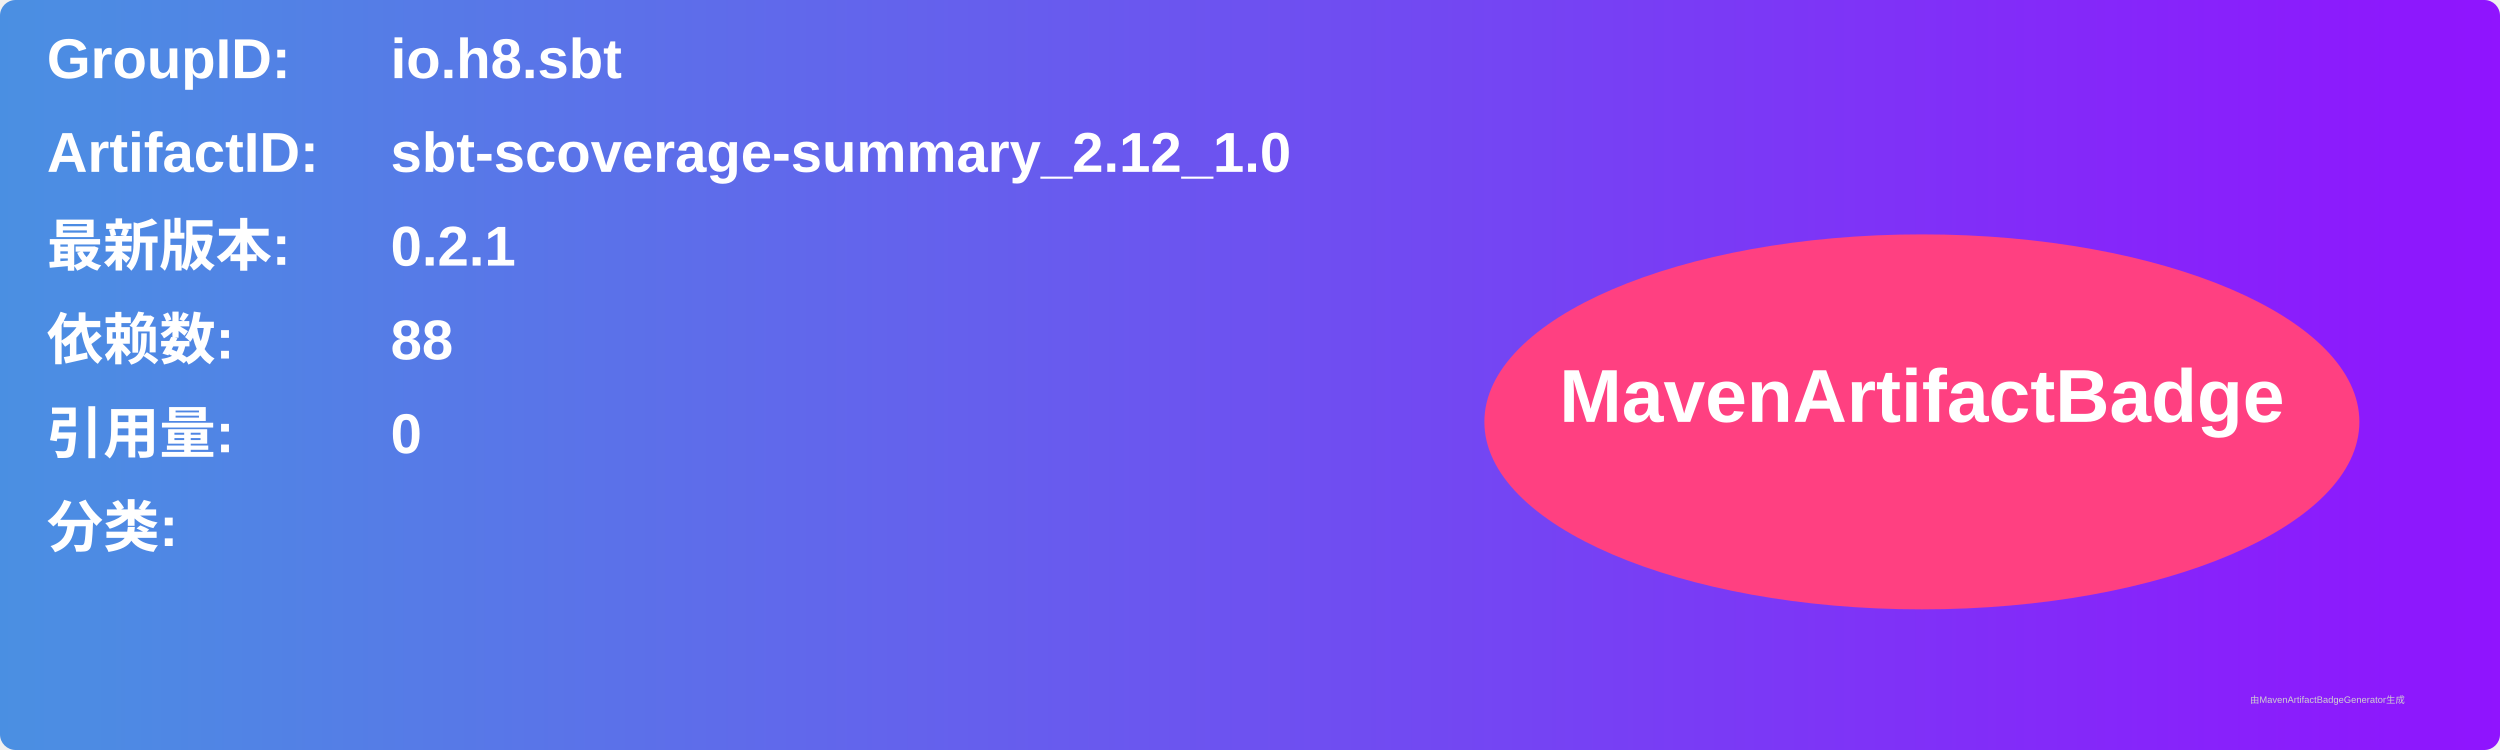
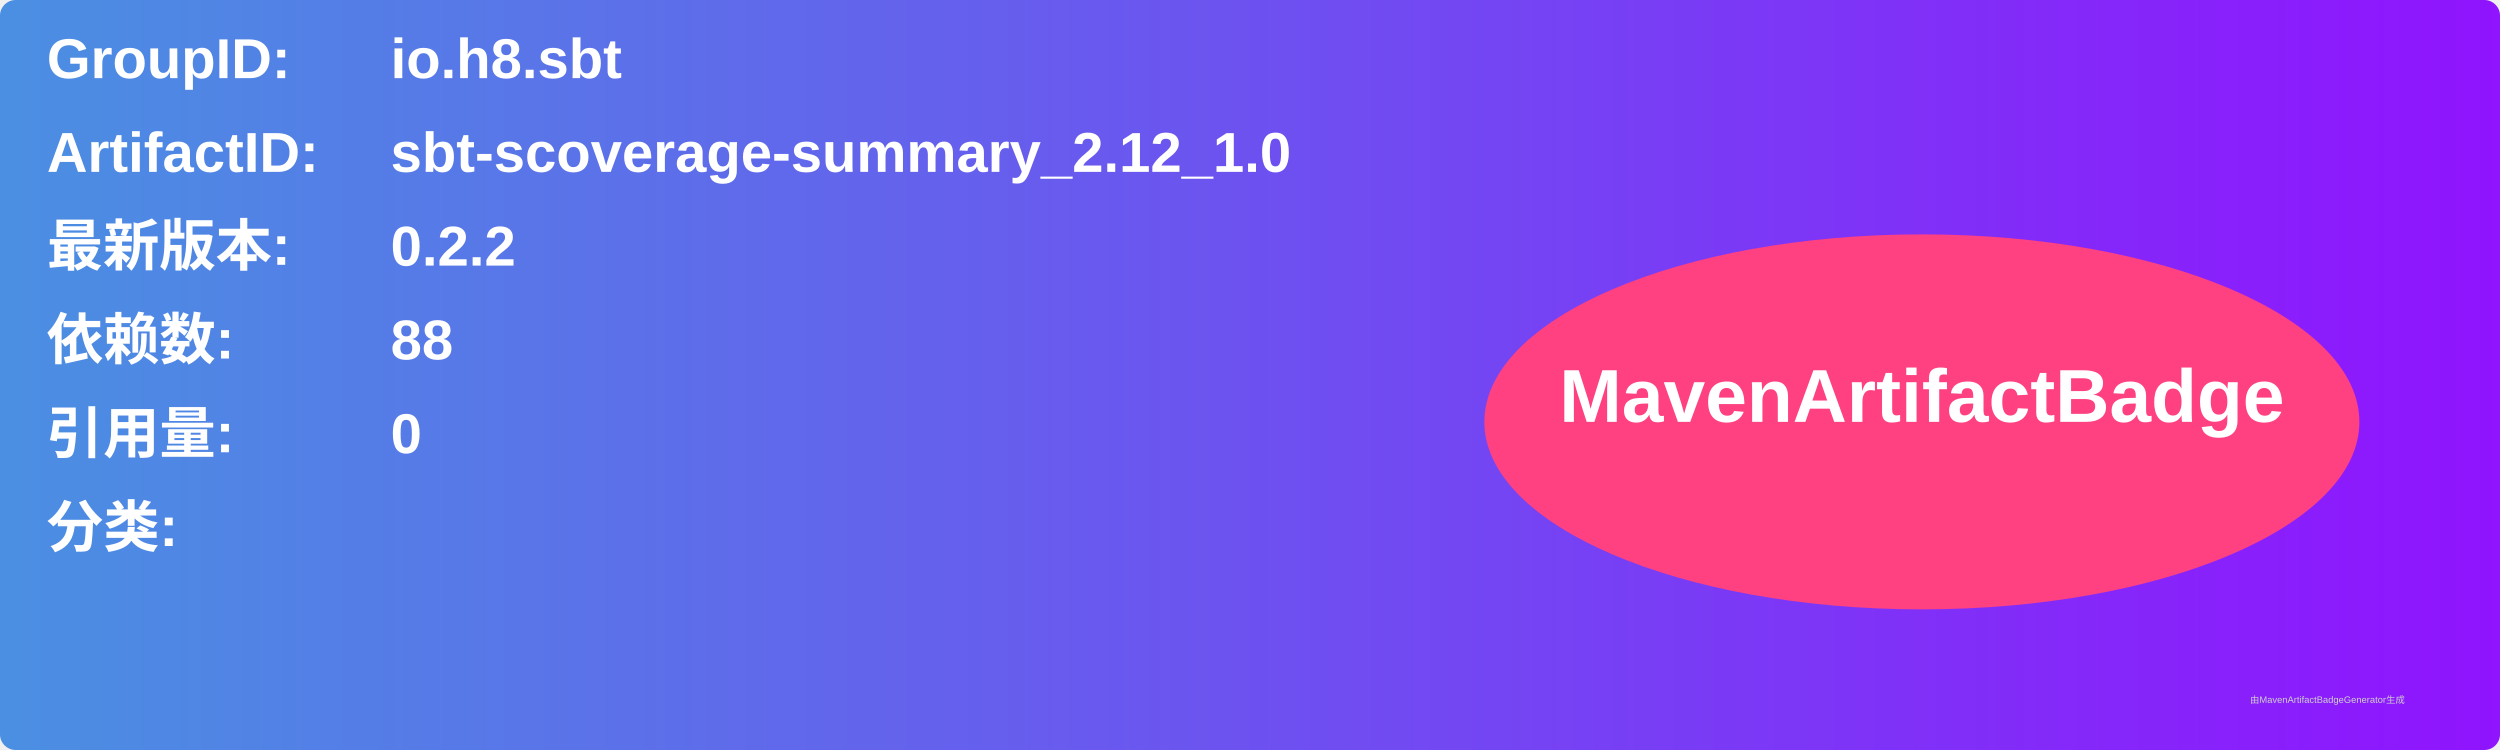
<svg xmlns="http://www.w3.org/2000/svg" width="800" height="240" viewBox="0 0 800 240">
  <linearGradient id="grad" x1="0%" y1="0%" x2="100%" y2="0%">
    <stop offset="0%" stop-color="#4a90e2" />
    <stop offset="100%" stop-color="#9013fe" />
  </linearGradient>
  <rect width="100%" height="100%" rx="5" ry="5" fill="url(#grad)" />
  <g transform="translate(15, 15)">
    <text x="0" y="10" font-family="Arial" font-size="18" fill="white" font-weight="bold" width="260">GroupID:</text>
    <text x="110" y="10" font-family="Arial" font-size="18" fill="white" font-weight="bold" width="460">io.h8.sbt</text>
    <text x="0" y="40" font-family="Arial" font-size="18" fill="white" font-weight="bold" width="260">ArtifactID:</text>
    <text x="110" y="40" font-family="Arial" font-size="18" fill="white" font-weight="bold" width="460">sbt-scoverage-summary_2.12_1.0</text>
    <text x="0" y="70" font-family="Arial" font-size="18" fill="white" font-weight="bold">最新版本:</text>
    <text x="110" y="70" font-family="Arial" font-size="18" fill="white" font-weight="bold">
-       <tspan font-weight="bold">0.2.1</tspan>
+       <tspan font-weight="bold">0.2.2</tspan>
    </text>
    <text x="0" y="100" font-family="Arial" font-size="18" fill="white" font-weight="bold">依赖数: </text>
    <text x="110" y="100" font-family="Arial" font-size="18" fill="white">
      <tspan font-weight="bold">88</tspan>
    </text>
    <text x="0" y="130" font-family="Arial" font-size="18" fill="white" font-weight="bold">引用量: </text>
    <text x="110" y="130" font-family="Arial" font-size="18" fill="white">
      <tspan font-weight="bold">0</tspan>
    </text>
    <text x="0" y="160" font-family="Arial" font-size="18" fill="white" font-weight="bold">分类:</text>
    <text x="10" y="190" font-family="Arial" font-size="10" fill="white">
      <tspan font-weight="bold" />
    </text>
    <ellipse cx="600" cy="120" rx="140" ry="60" fill="#ff4081" />
    <text x="600" y="120" text-anchor="middle" font-family="Arial" font-size="24" fill="white" font-weight="bold">MavenArtifactBadge</text>
  </g>
  <text x="720" y="225" font-family="Arial" font-size="3" fill="#d0d0d0">由MavenArtifactBadgeGenerator生成</text>
</svg>
